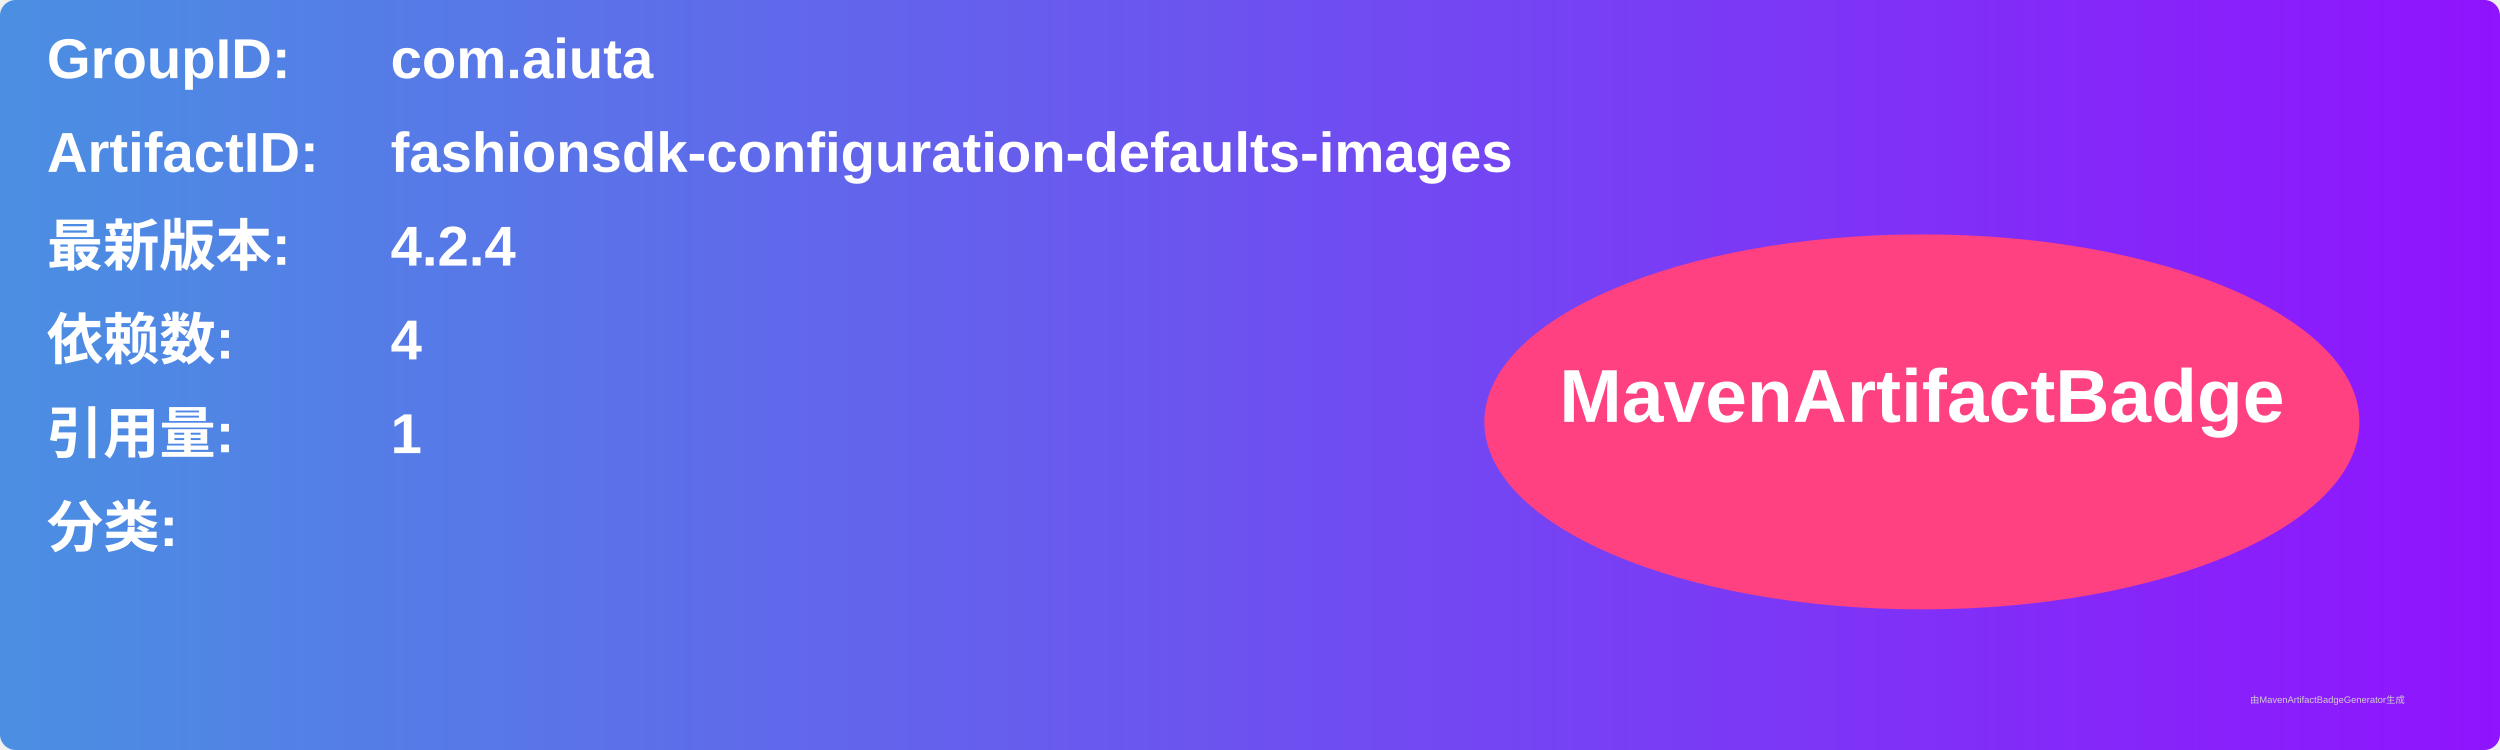
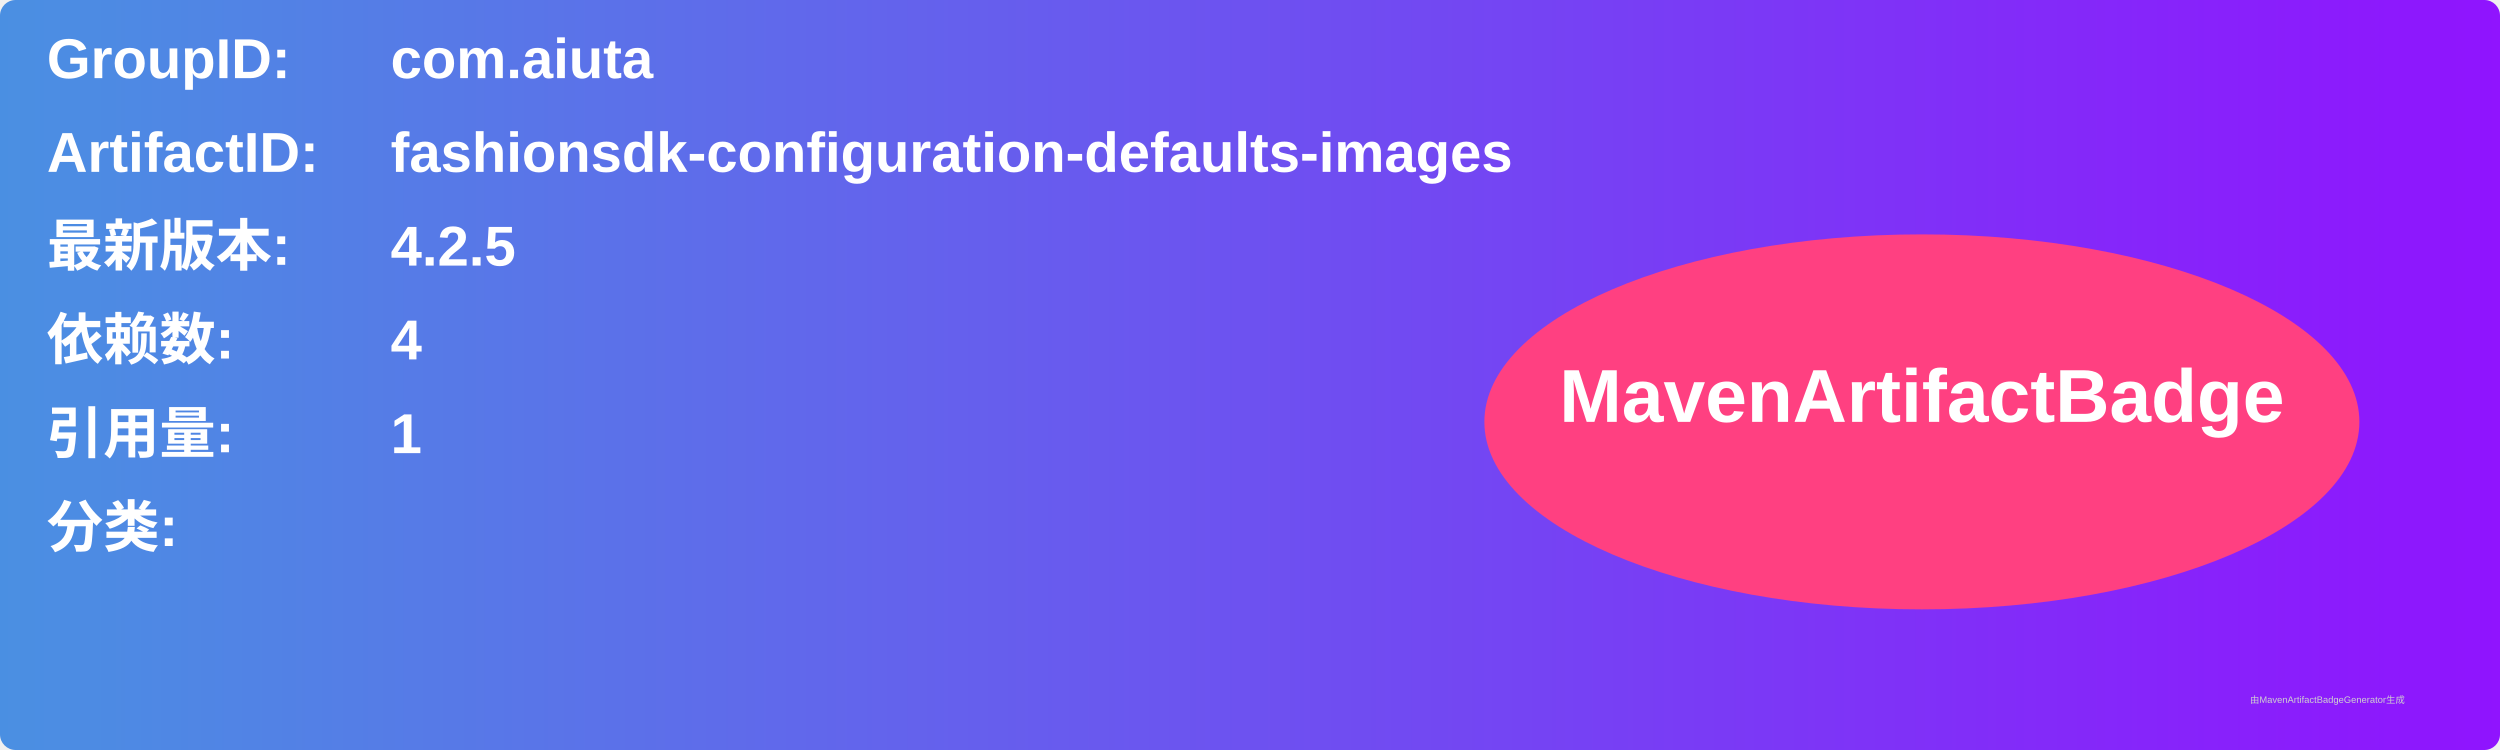
<svg xmlns="http://www.w3.org/2000/svg" width="800" height="240" viewBox="0 0 800 240">
  <linearGradient id="grad" x1="0%" y1="0%" x2="100%" y2="0%">
    <stop offset="0%" stop-color="#4a90e2" />
    <stop offset="100%" stop-color="#9013fe" />
  </linearGradient>
  <rect width="100%" height="100%" rx="5" ry="5" fill="url(#grad)" />
  <g transform="translate(15, 15)">
    <text x="0" y="10" font-family="Arial" font-size="18" fill="white" font-weight="bold" width="260">GroupID:</text>
    <text x="110" y="10" font-family="Arial" font-size="18" fill="white" font-weight="bold" width="460">com.aiuta</text>
    <text x="0" y="40" font-family="Arial" font-size="18" fill="white" font-weight="bold" width="260">ArtifactID:</text>
    <text x="110" y="40" font-family="Arial" font-size="18" fill="white" font-weight="bold" width="460">fashionsdk-configuration-defaults-images</text>
    <text x="0" y="70" font-family="Arial" font-size="18" fill="white" font-weight="bold">最新版本:</text>
    <text x="110" y="70" font-family="Arial" font-size="18" fill="white" font-weight="bold">
-       <tspan font-weight="bold">4.2.4</tspan>
+       <tspan font-weight="bold">4.2.5</tspan>
    </text>
    <text x="0" y="100" font-family="Arial" font-size="18" fill="white" font-weight="bold">依赖数: </text>
    <text x="110" y="100" font-family="Arial" font-size="18" fill="white">
      <tspan font-weight="bold">4</tspan>
    </text>
    <text x="0" y="130" font-family="Arial" font-size="18" fill="white" font-weight="bold">引用量: </text>
    <text x="110" y="130" font-family="Arial" font-size="18" fill="white">
      <tspan font-weight="bold">1</tspan>
    </text>
    <text x="0" y="160" font-family="Arial" font-size="18" fill="white" font-weight="bold">分类:</text>
    <text x="10" y="190" font-family="Arial" font-size="10" fill="white">
      <tspan font-weight="bold" />
    </text>
    <ellipse cx="600" cy="120" rx="140" ry="60" fill="#ff4081" />
    <text x="600" y="120" text-anchor="middle" font-family="Arial" font-size="24" fill="white" font-weight="bold">MavenArtifactBadge</text>
  </g>
  <text x="720" y="225" font-family="Arial" font-size="3" fill="#d0d0d0">由MavenArtifactBadgeGenerator生成</text>
</svg>
